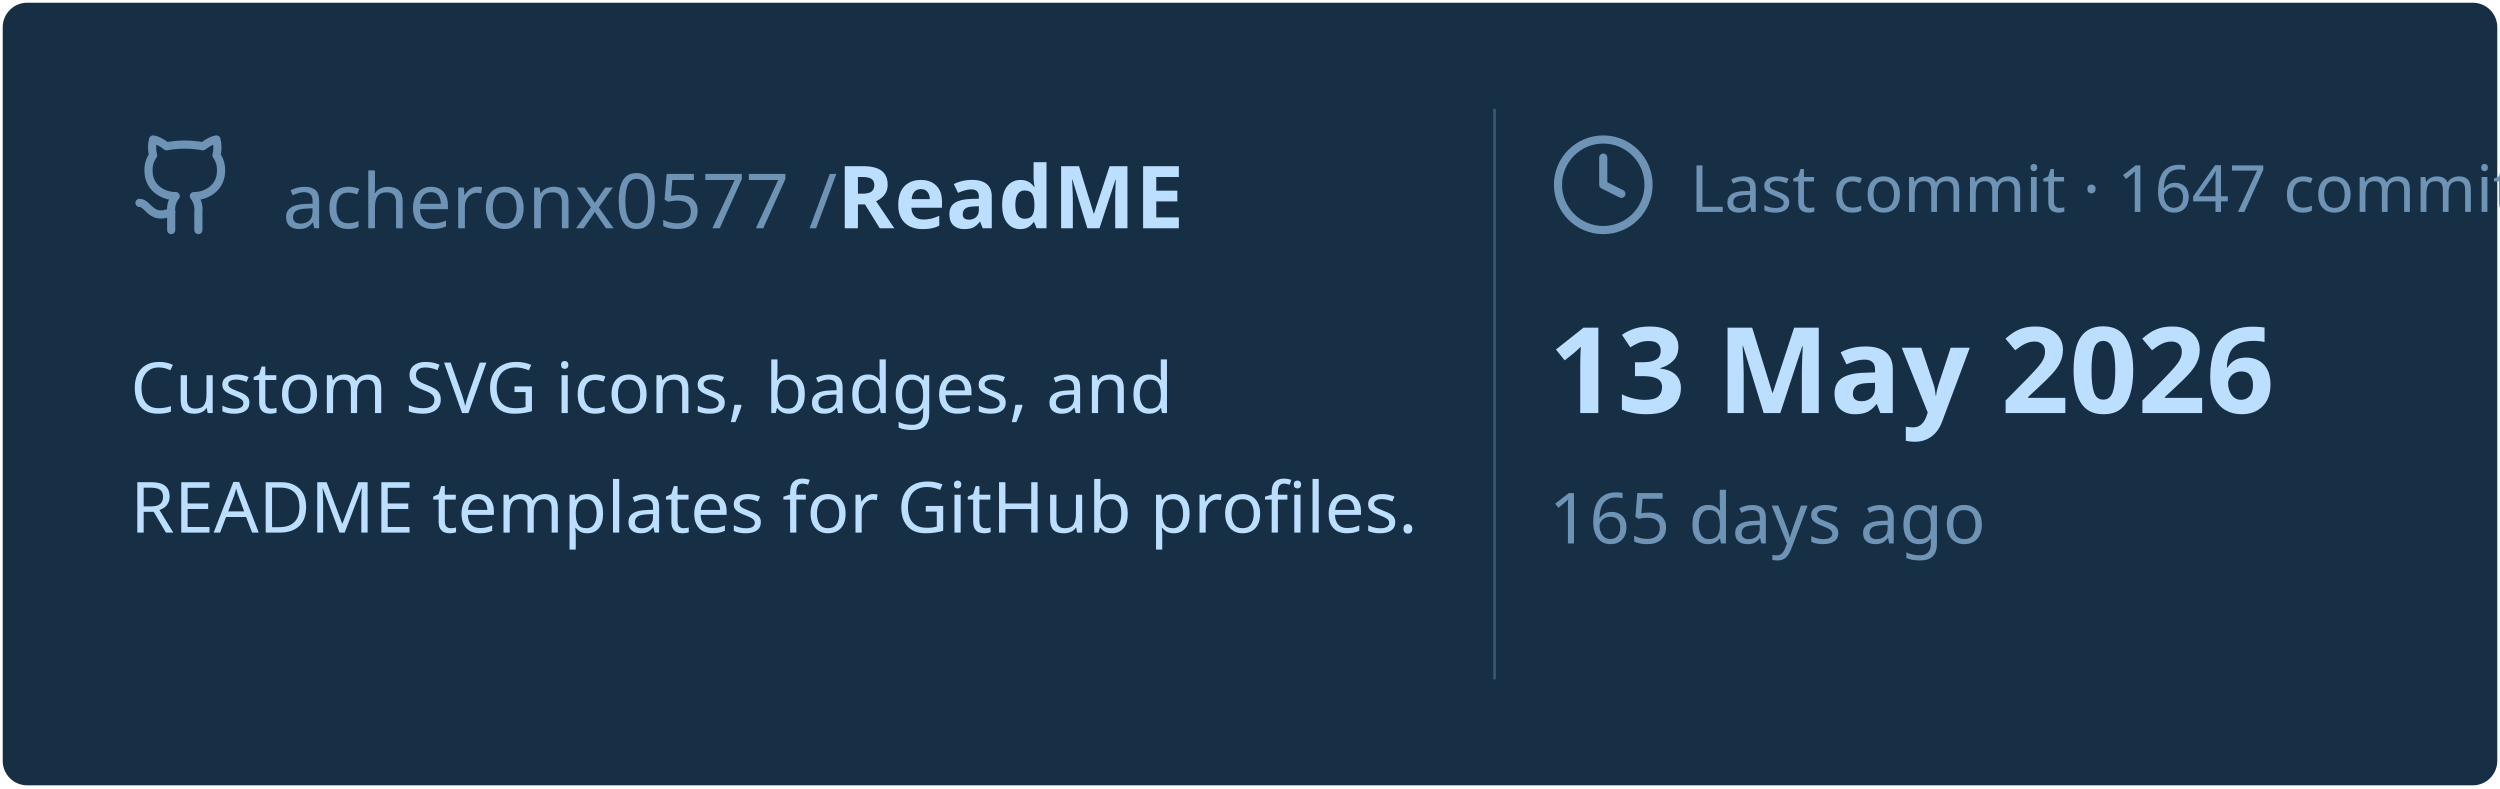
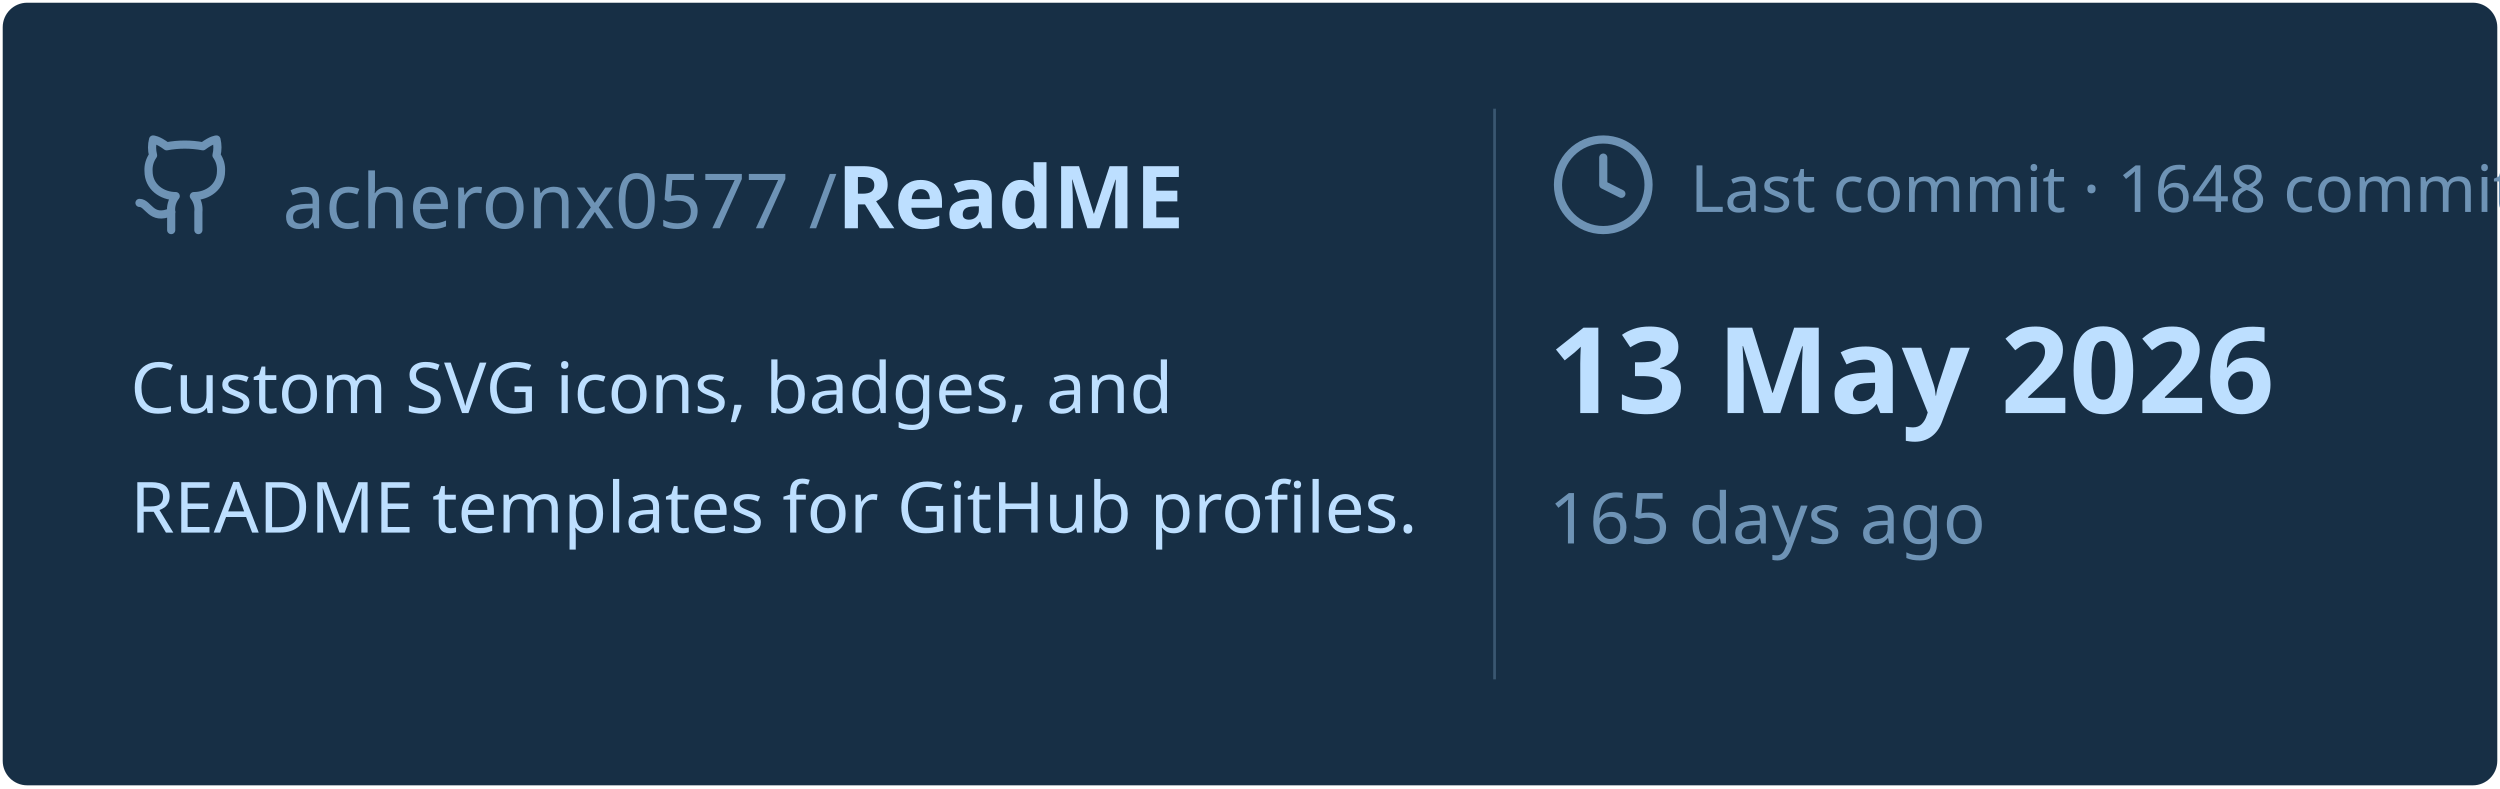
<svg xmlns="http://www.w3.org/2000/svg" viewBox="0 0 460 145" width="460px" height="145px">
  <rect stroke="#000000" stroke-opacity="0" fill="#172F45" rx="4.5" x="0.5" y="0.5" width="459" height="144" />
  <g transform="translate(24, 42)">
    <svg x="0" y="-18" width="20" height="20" viewBox="0 0 24 24" fill="none" stroke="#6E93B5" stroke-width="1.8" stroke-linecap="round" stroke-linejoin="round">
      <path d="M15 22v-4a4.8 4.8 0 0 0-1-3.5c3 0 6-2 6-5.5.08-1.25-.27-2.48-1-3.5.28-1.15.28-2.35 0-3.5 0 0-1 0-3 1.5-2.64-.5-5.36-.5-8 0C6 2 5 2 5 2c-.3 1.15-.3 2.35 0 3.5A5.403 5.403 0 0 0 4 9c0 3.5 3 5.5 6 5.5-.39.49-.68 1.05-.85 1.65-.17.6-.22 1.23-.15 1.85v4" />
      <path d="M9 18c-4.51 2-5-2-7-2" />
    </svg>
    <text x="28" y="0" font-family="&quot;Segoe UI&quot;, Ubuntu, sans-serif" font-size="14" font-weight="400" fill="#6E93B5">acheronx0577 /</text>
    <text x="130" y="0" font-family="&quot;Segoe UI&quot;, Ubuntu, sans-serif" font-size="16" font-weight="700" fill="#BDDFFF">ReadME</text>
  </g>
  <text x="24" y="76" font-family="&quot;Segoe UI&quot;, Ubuntu, sans-serif" font-size="13" font-weight="400" fill="#BDDFFF">Custom SVG icons, badges, and</text>
  <text x="24" y="98" font-family="&quot;Segoe UI&quot;, Ubuntu, sans-serif" font-size="13" font-weight="400" fill="#BDDFFF">README templates for GitHub profiles.</text>
  <line x1="275" y1="20" x2="275" y2="125" stroke="#6E93B5" stroke-width="0.5" stroke-opacity="0.4" />
  <svg x="285" y="24" width="20" height="20" viewBox="0 0 24 24" fill="none" stroke="#6E93B5" stroke-width="1.8" stroke-linecap="round" stroke-linejoin="round">
    <circle cx="12" cy="12" r="10" />
    <polyline points="12 6 12 12 16 14" />
  </svg>
-   <text x="311" y="39" font-family="&quot;Segoe UI&quot;, Ubuntu, sans-serif" font-size="12" font-weight="400" fill="#6E93B5">Last commit · 1647 commits</text>
+   <text x="311" y="39" font-family="&quot;Segoe UI&quot;, Ubuntu, sans-serif" font-size="12" font-weight="400" fill="#6E93B5">Last commit · 1648 commits</text>
  <text x="285" y="76" font-family="&quot;Segoe UI&quot;, Ubuntu, sans-serif" font-size="22" font-weight="700" fill="#BDDFFF">13 May 2026</text>
  <text x="285" y="100" font-family="&quot;Segoe UI&quot;, Ubuntu, sans-serif" font-size="13" font-weight="400" fill="#6E93B5">165 days ago</text>
</svg>
